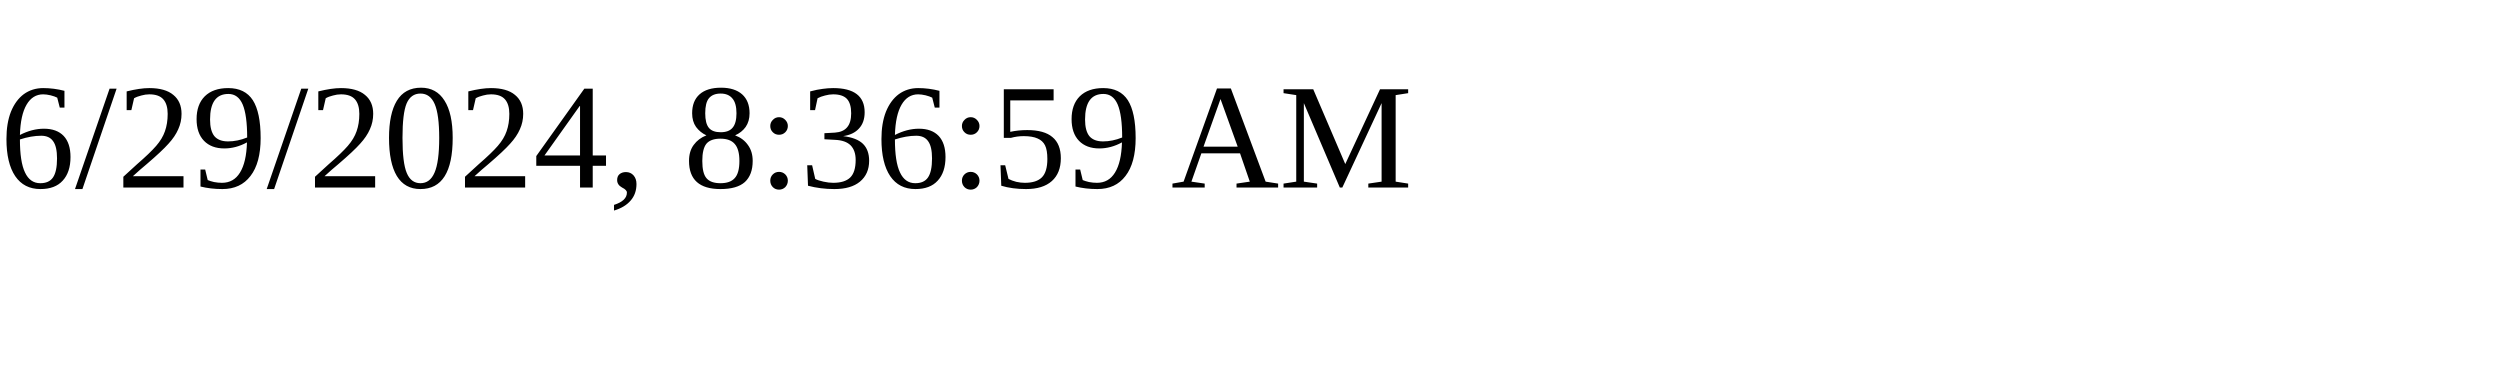
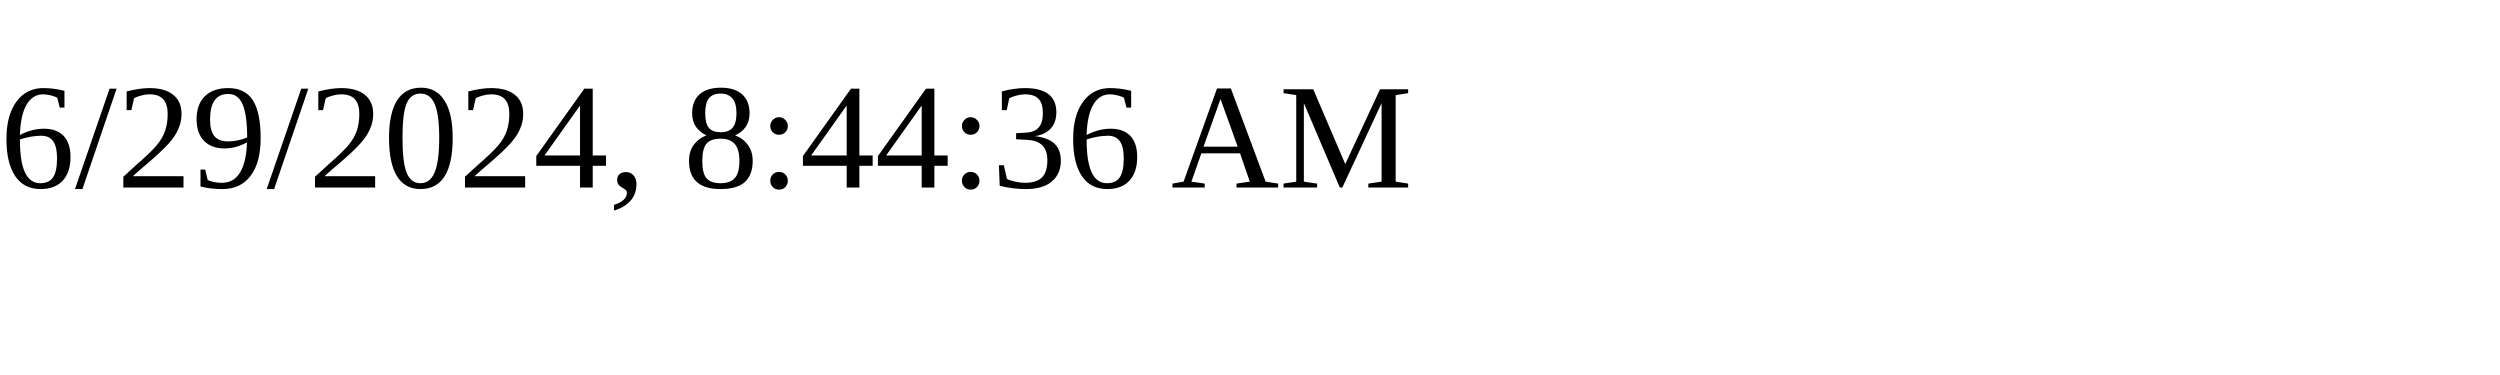
<svg xmlns="http://www.w3.org/2000/svg" height="30" width="200">
-   <text x="0" y="15">6/29/2024, 8:36:59 AM</text>
+   <text x="0" y="15">6/29/2024, 8:44:36 AM</text>
</svg>
